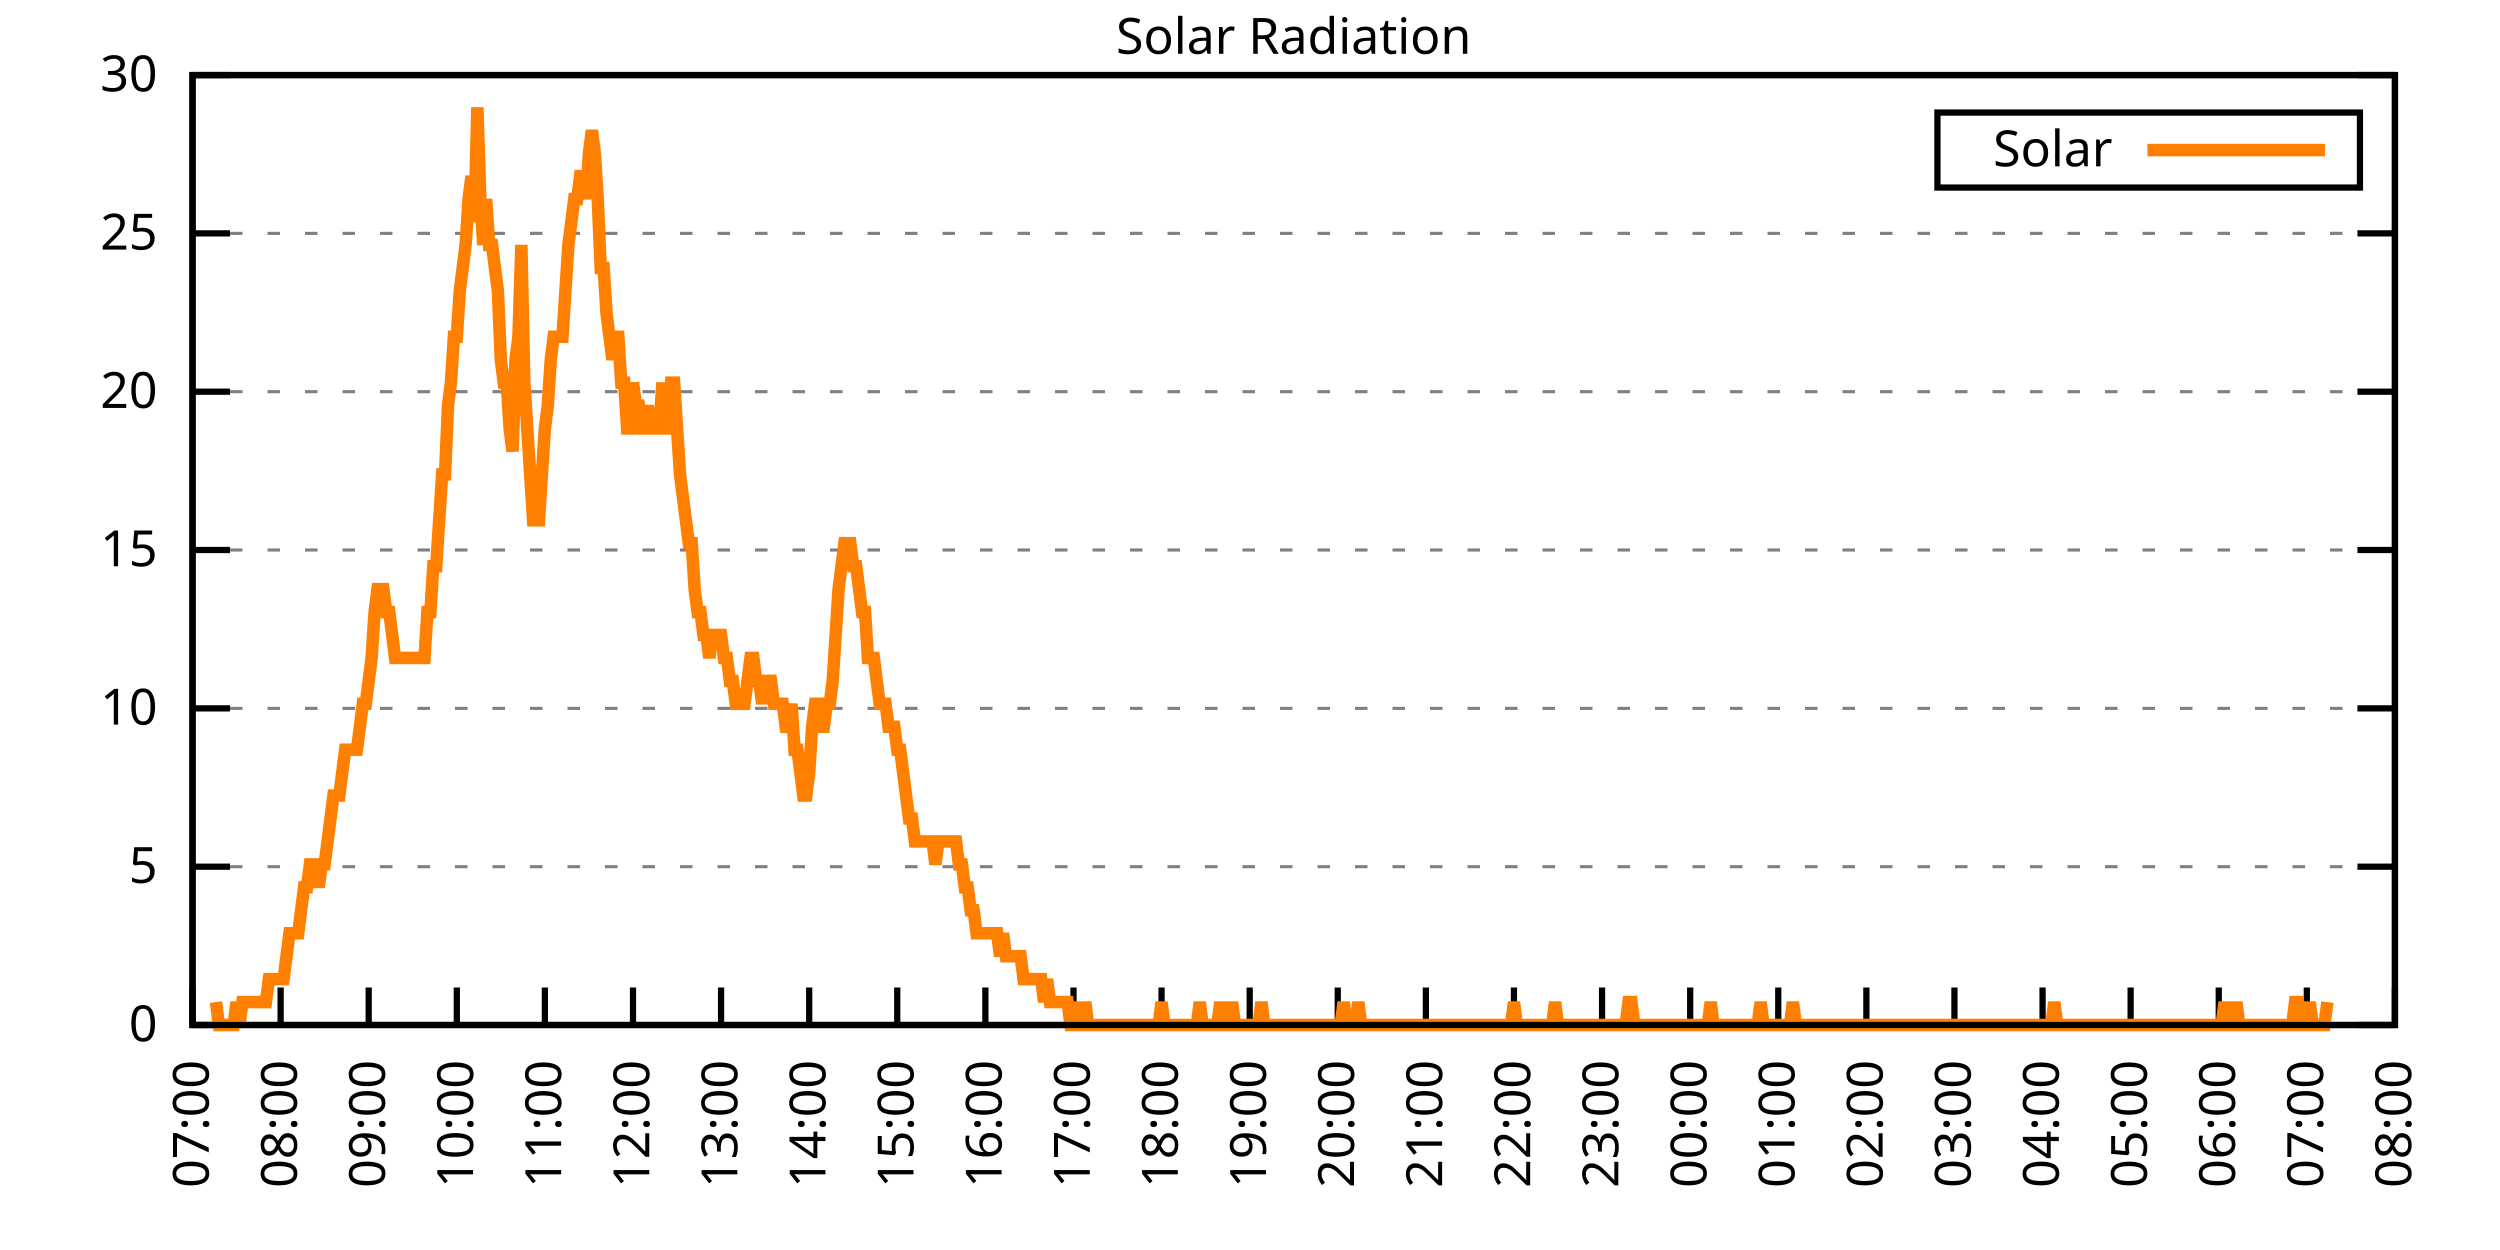
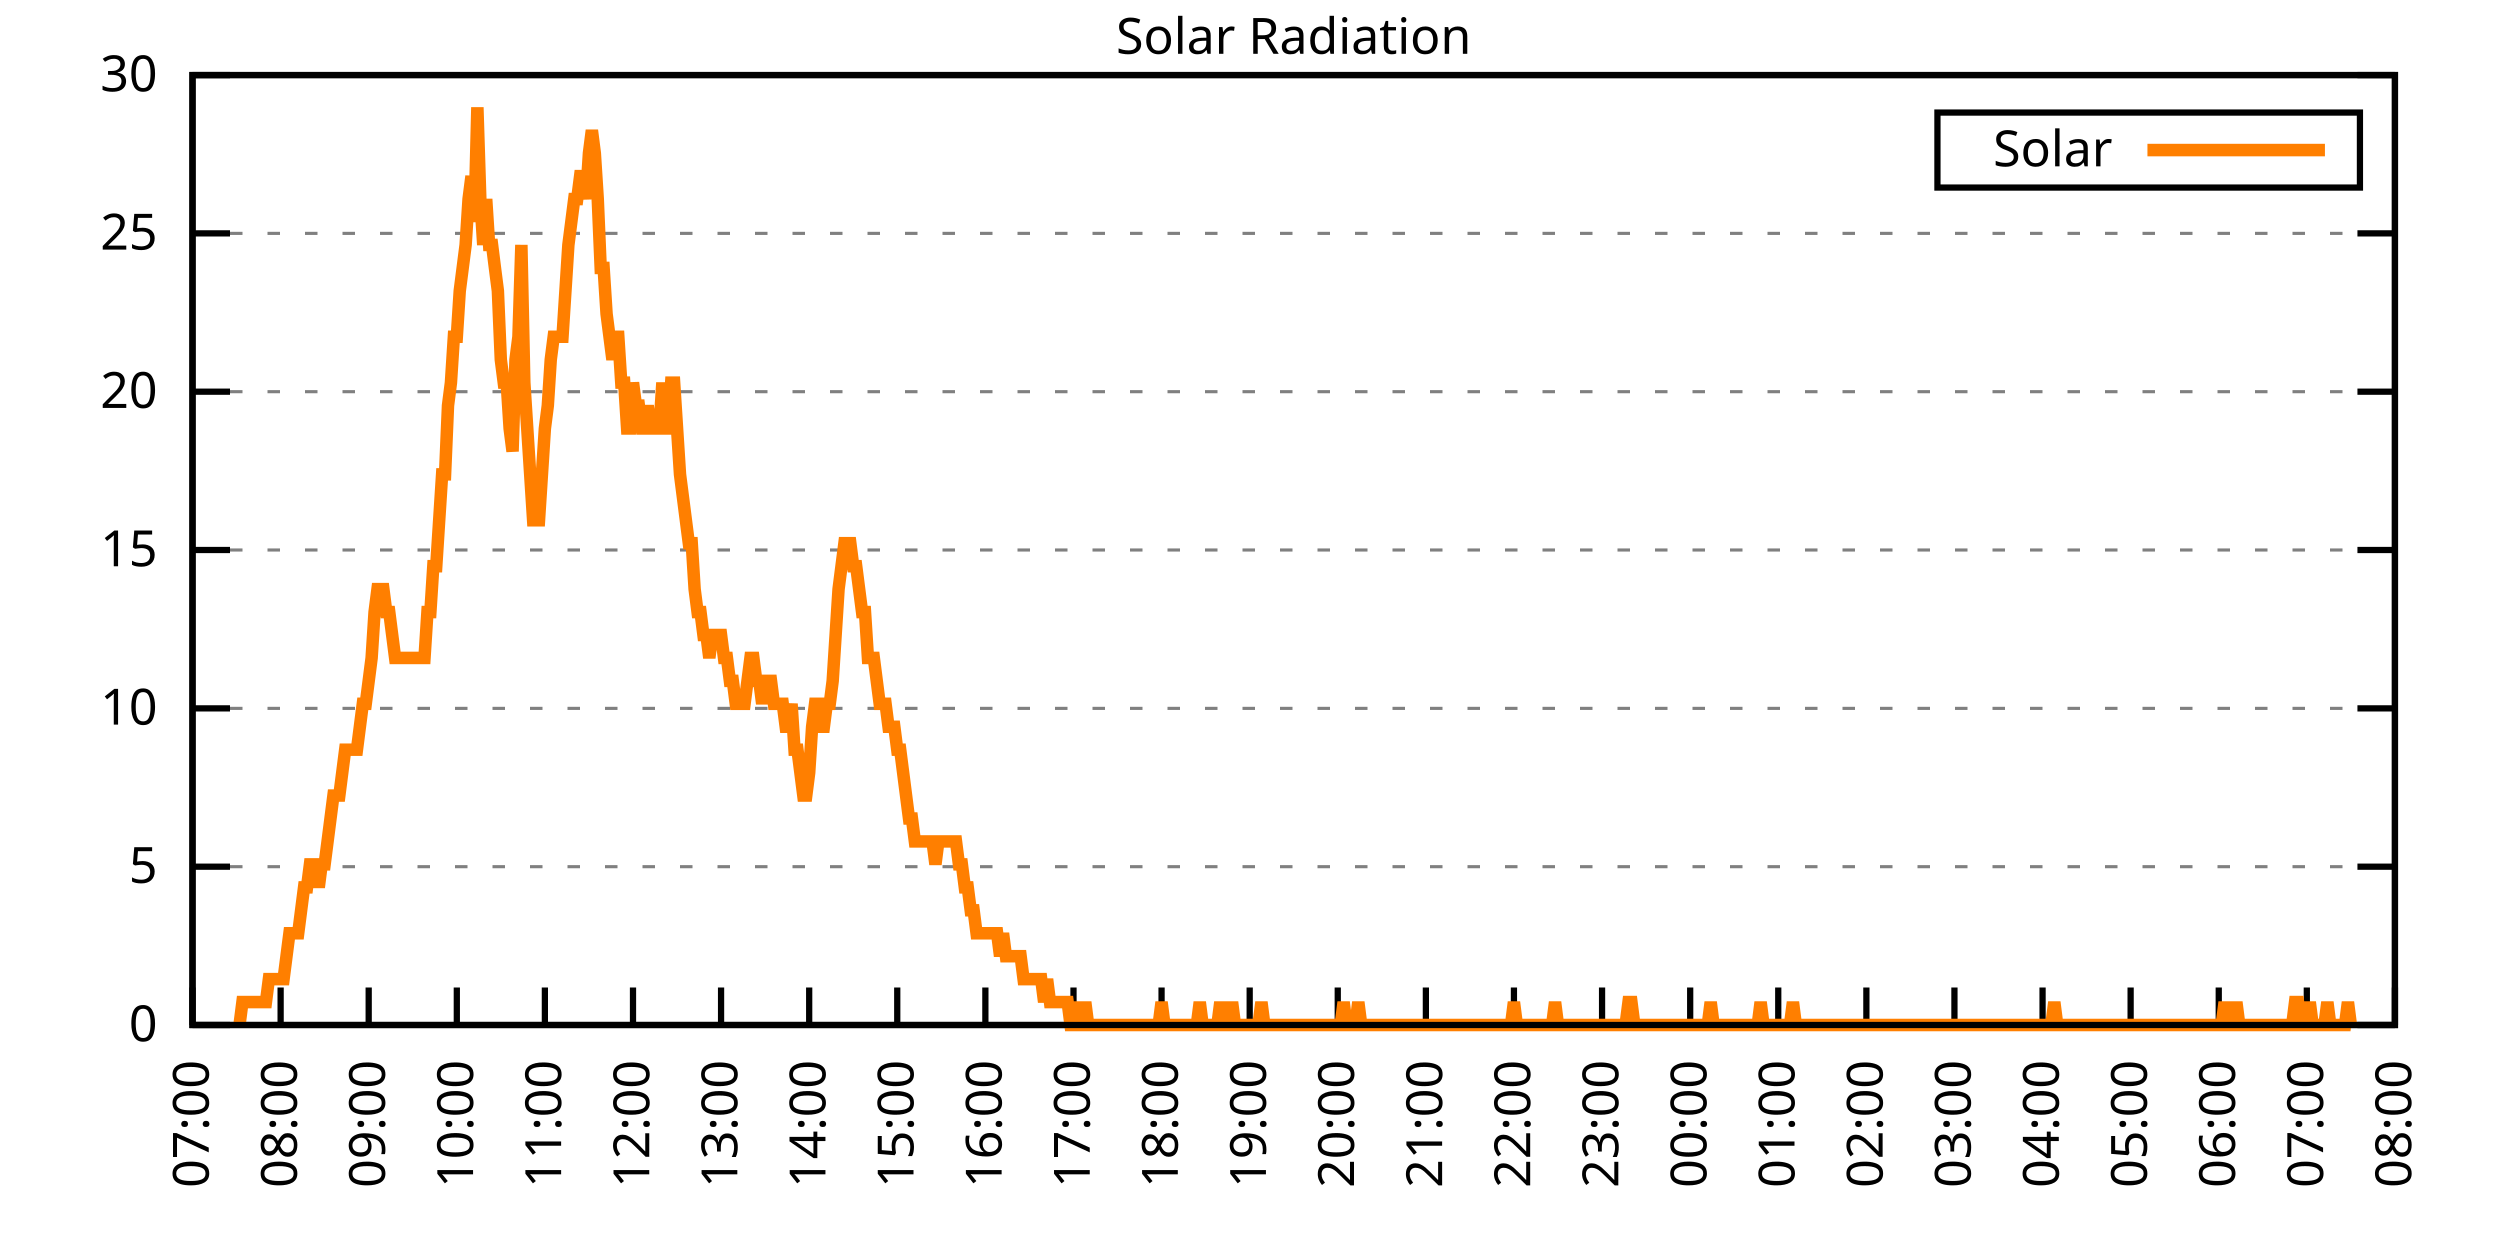
<svg xmlns="http://www.w3.org/2000/svg" xmlns:xlink="http://www.w3.org/1999/xlink" width="400" height="200" viewBox="0 0 400 200">
  <g id="gnuplot_canvas">
    <rect x="0" y="0" width="400" height="200" fill="none" />
    <defs>
      <circle id="gpDot" r="0.5" stroke-width="0.5" stroke="currentColor" />
      <path id="gpPt0" stroke-width="0.333" stroke="currentColor" d="M-1,0 h2 M0,-1 v2" />
      <path id="gpPt1" stroke-width="0.333" stroke="currentColor" d="M-1,-1 L1,1 M1,-1 L-1,1" />
      <path id="gpPt2" stroke-width="0.333" stroke="currentColor" d="M-1,0 L1,0 M0,-1 L0,1 M-1,-1 L1,1 M-1,1 L1,-1" />
      <rect id="gpPt3" stroke-width="0.333" stroke="currentColor" x="-1" y="-1" width="2" height="2" />
      <rect id="gpPt4" stroke-width="0.333" stroke="currentColor" fill="currentColor" x="-1" y="-1" width="2" height="2" />
      <circle id="gpPt5" stroke-width="0.333" stroke="currentColor" cx="0" cy="0" r="1" />
      <use xlink:href="#gpPt5" id="gpPt6" fill="currentColor" stroke="none" />
      <path id="gpPt7" stroke-width="0.333" stroke="currentColor" d="M0,-1.33 L-1.33,0.67 L1.33,0.67 z" />
      <use xlink:href="#gpPt7" id="gpPt8" fill="currentColor" stroke="none" />
      <use xlink:href="#gpPt7" id="gpPt9" stroke="currentColor" transform="rotate(180)" />
      <use xlink:href="#gpPt9" id="gpPt10" fill="currentColor" stroke="none" />
      <use xlink:href="#gpPt3" id="gpPt11" stroke="currentColor" transform="rotate(45)" />
      <use xlink:href="#gpPt11" id="gpPt12" fill="currentColor" stroke="none" />
      <path id="gpPt13" stroke-width="0.333" stroke="currentColor" d="M0,1.330 L1.265,0.411 L0.782,-1.067 L-0.782,-1.076 L-1.265,0.411 z" />
      <use xlink:href="#gpPt13" id="gpPt14" fill="currentColor" stroke="none" />
      <filter id="textbox" filterUnits="objectBoundingBox" x="0" y="0" height="1" width="1">
        <feFlood flood-color="white" flood-opacity="1" result="bgnd" />
        <feComposite in="SourceGraphic" in2="bgnd" operator="atop" />
      </filter>
      <filter id="greybox" filterUnits="objectBoundingBox" x="0" y="0" height="1" width="1">
        <feFlood flood-color="lightgrey" flood-opacity="1" result="grey" />
        <feComposite in="SourceGraphic" in2="grey" operator="atop" />
      </filter>
    </defs>
    <g fill="none" color="white" stroke="currentColor" stroke-width="1.00" stroke-linecap="butt" stroke-linejoin="miter">
</g>
    <g fill="none" color="black" stroke="currentColor" stroke-width="1.00" stroke-linecap="butt" stroke-linejoin="miter">
      <g stroke="none" shape-rendering="crispEdges">
        <polygon fill="rgb(255, 255, 255)" points="30.80,164.00 383.18,164.00 383.18,12.02 30.80,12.02 " />
      </g>
    </g>
    <g fill="none" color="black" stroke="currentColor" stroke-width="1.00" stroke-linecap="butt" stroke-linejoin="miter">
</g>
    <g fill="none" color="black" stroke="black" stroke-width="0.50" stroke-linecap="butt" stroke-linejoin="miter">
</g>
    <g fill="none" color="gray" stroke="currentColor" stroke-width="0.50" stroke-linecap="butt" stroke-linejoin="miter">
      <path stroke="gray" stroke-dasharray="2,4" class="gridline" d="M30.80,164.00 L383.19,164.00  " />
    </g>
    <g fill="none" color="gray" stroke="gray" stroke-width="1.00" stroke-linecap="butt" stroke-linejoin="miter">
</g>
    <g fill="none" color="black" stroke="currentColor" stroke-width="1.00" stroke-linecap="butt" stroke-linejoin="miter">
      <path stroke="black" d="M30.80,164.00 L36.80,164.00 M383.19,164.00 L377.19,164.00  " />
      <g transform="translate(25.20,166.60)" stroke="none" fill="black" font-family="Sans" font-size="8.00" text-anchor="end">
        <text>
          <tspan font-family="Sans"> 0</tspan>
        </text>
      </g>
    </g>
    <g fill="none" color="black" stroke="currentColor" stroke-width="1.00" stroke-linecap="butt" stroke-linejoin="miter">
</g>
    <g fill="none" color="black" stroke="black" stroke-width="0.50" stroke-linecap="butt" stroke-linejoin="miter">
</g>
    <g fill="none" color="gray" stroke="currentColor" stroke-width="0.50" stroke-linecap="butt" stroke-linejoin="miter">
      <path stroke="gray" stroke-dasharray="2,4" class="gridline" d="M30.80,138.67 L383.19,138.67  " />
    </g>
    <g fill="none" color="gray" stroke="gray" stroke-width="1.00" stroke-linecap="butt" stroke-linejoin="miter">
</g>
    <g fill="none" color="black" stroke="currentColor" stroke-width="1.00" stroke-linecap="butt" stroke-linejoin="miter">
      <path stroke="black" d="M30.80,138.67 L36.80,138.67 M383.19,138.67 L377.19,138.67  " />
      <g transform="translate(25.20,141.27)" stroke="none" fill="black" font-family="Sans" font-size="8.00" text-anchor="end">
        <text>
          <tspan font-family="Sans"> 5</tspan>
        </text>
      </g>
    </g>
    <g fill="none" color="black" stroke="currentColor" stroke-width="1.00" stroke-linecap="butt" stroke-linejoin="miter">
</g>
    <g fill="none" color="black" stroke="black" stroke-width="0.50" stroke-linecap="butt" stroke-linejoin="miter">
</g>
    <g fill="none" color="gray" stroke="currentColor" stroke-width="0.50" stroke-linecap="butt" stroke-linejoin="miter">
      <path stroke="gray" stroke-dasharray="2,4" class="gridline" d="M30.80,113.34 L383.19,113.34  " />
    </g>
    <g fill="none" color="gray" stroke="gray" stroke-width="1.00" stroke-linecap="butt" stroke-linejoin="miter">
</g>
    <g fill="none" color="black" stroke="currentColor" stroke-width="1.00" stroke-linecap="butt" stroke-linejoin="miter">
      <path stroke="black" d="M30.80,113.34 L36.80,113.34 M383.19,113.34 L377.19,113.34  " />
      <g transform="translate(25.20,115.94)" stroke="none" fill="black" font-family="Sans" font-size="8.00" text-anchor="end">
        <text>
          <tspan font-family="Sans"> 10</tspan>
        </text>
      </g>
    </g>
    <g fill="none" color="black" stroke="currentColor" stroke-width="1.00" stroke-linecap="butt" stroke-linejoin="miter">
</g>
    <g fill="none" color="black" stroke="black" stroke-width="0.50" stroke-linecap="butt" stroke-linejoin="miter">
</g>
    <g fill="none" color="gray" stroke="currentColor" stroke-width="0.50" stroke-linecap="butt" stroke-linejoin="miter">
      <path stroke="gray" stroke-dasharray="2,4" class="gridline" d="M30.80,88.00 L383.19,88.00  " />
    </g>
    <g fill="none" color="gray" stroke="gray" stroke-width="1.00" stroke-linecap="butt" stroke-linejoin="miter">
</g>
    <g fill="none" color="black" stroke="currentColor" stroke-width="1.00" stroke-linecap="butt" stroke-linejoin="miter">
      <path stroke="black" d="M30.80,88.00 L36.80,88.00 M383.19,88.00 L377.19,88.00  " />
      <g transform="translate(25.20,90.60)" stroke="none" fill="black" font-family="Sans" font-size="8.00" text-anchor="end">
        <text>
          <tspan font-family="Sans"> 15</tspan>
        </text>
      </g>
    </g>
    <g fill="none" color="black" stroke="currentColor" stroke-width="1.00" stroke-linecap="butt" stroke-linejoin="miter">
</g>
    <g fill="none" color="black" stroke="black" stroke-width="0.50" stroke-linecap="butt" stroke-linejoin="miter">
</g>
    <g fill="none" color="gray" stroke="currentColor" stroke-width="0.50" stroke-linecap="butt" stroke-linejoin="miter">
      <path stroke="gray" stroke-dasharray="2,4" class="gridline" d="M30.80,62.67 L383.19,62.67  " />
    </g>
    <g fill="none" color="gray" stroke="gray" stroke-width="1.00" stroke-linecap="butt" stroke-linejoin="miter">
</g>
    <g fill="none" color="black" stroke="currentColor" stroke-width="1.00" stroke-linecap="butt" stroke-linejoin="miter">
      <path stroke="black" d="M30.80,62.67 L36.80,62.67 M383.19,62.67 L377.19,62.67  " />
      <g transform="translate(25.20,65.27)" stroke="none" fill="black" font-family="Sans" font-size="8.00" text-anchor="end">
        <text>
          <tspan font-family="Sans"> 20</tspan>
        </text>
      </g>
    </g>
    <g fill="none" color="black" stroke="currentColor" stroke-width="1.00" stroke-linecap="butt" stroke-linejoin="miter">
</g>
    <g fill="none" color="black" stroke="black" stroke-width="0.50" stroke-linecap="butt" stroke-linejoin="miter">
</g>
    <g fill="none" color="gray" stroke="currentColor" stroke-width="0.50" stroke-linecap="butt" stroke-linejoin="miter">
      <path stroke="gray" stroke-dasharray="2,4" class="gridline" d="M30.80,37.34 L383.19,37.34  " />
    </g>
    <g fill="none" color="gray" stroke="gray" stroke-width="1.00" stroke-linecap="butt" stroke-linejoin="miter">
</g>
    <g fill="none" color="black" stroke="currentColor" stroke-width="1.00" stroke-linecap="butt" stroke-linejoin="miter">
      <path stroke="black" d="M30.80,37.34 L36.80,37.34 M383.19,37.34 L377.19,37.34  " />
      <g transform="translate(25.20,39.94)" stroke="none" fill="black" font-family="Sans" font-size="8.00" text-anchor="end">
        <text>
          <tspan font-family="Sans"> 25</tspan>
        </text>
      </g>
    </g>
    <g fill="none" color="black" stroke="currentColor" stroke-width="1.00" stroke-linecap="butt" stroke-linejoin="miter">
</g>
    <g fill="none" color="black" stroke="black" stroke-width="0.50" stroke-linecap="butt" stroke-linejoin="miter">
</g>
    <g fill="none" color="gray" stroke="currentColor" stroke-width="0.50" stroke-linecap="butt" stroke-linejoin="miter">
      <path stroke="gray" stroke-dasharray="2,4" class="gridline" d="M30.80,12.01 L383.19,12.01  " />
    </g>
    <g fill="none" color="gray" stroke="gray" stroke-width="1.00" stroke-linecap="butt" stroke-linejoin="miter">
</g>
    <g fill="none" color="black" stroke="currentColor" stroke-width="1.00" stroke-linecap="butt" stroke-linejoin="miter">
      <path stroke="black" d="M30.80,12.01 L36.80,12.01 M383.19,12.01 L377.19,12.01  " />
      <g transform="translate(25.20,14.61)" stroke="none" fill="black" font-family="Sans" font-size="8.00" text-anchor="end">
        <text>
          <tspan font-family="Sans"> 30</tspan>
        </text>
      </g>
    </g>
    <g fill="none" color="black" stroke="currentColor" stroke-width="1.00" stroke-linecap="butt" stroke-linejoin="miter">
      <path stroke="black" d="M30.80,164.00 L30.80,158.00  " />
      <g transform="translate(33.40,169.60) rotate(270.00)" stroke="none" fill="black" font-family="Sans" font-size="8.00" text-anchor="end">
        <text>
          <tspan font-family="Sans">07:00</tspan>
        </text>
      </g>
    </g>
    <g fill="none" color="black" stroke="currentColor" stroke-width="1.00" stroke-linecap="butt" stroke-linejoin="miter">
      <path stroke="black" d="M44.90,164.00 L44.90,158.00  " />
      <g transform="translate(47.50,169.60) rotate(270.00)" stroke="none" fill="black" font-family="Sans" font-size="8.00" text-anchor="end">
        <text>
          <tspan font-family="Sans">08:00</tspan>
        </text>
      </g>
    </g>
    <g fill="none" color="black" stroke="currentColor" stroke-width="1.00" stroke-linecap="butt" stroke-linejoin="miter">
      <path stroke="black" d="M58.99,164.00 L58.99,158.00  " />
      <g transform="translate(61.59,169.60) rotate(270.00)" stroke="none" fill="black" font-family="Sans" font-size="8.00" text-anchor="end">
        <text>
          <tspan font-family="Sans">09:00</tspan>
        </text>
      </g>
    </g>
    <g fill="none" color="black" stroke="currentColor" stroke-width="1.00" stroke-linecap="butt" stroke-linejoin="miter">
      <path stroke="black" d="M73.09,164.00 L73.09,158.00  " />
      <g transform="translate(75.69,169.60) rotate(270.00)" stroke="none" fill="black" font-family="Sans" font-size="8.00" text-anchor="end">
        <text>
          <tspan font-family="Sans">10:00</tspan>
        </text>
      </g>
    </g>
    <g fill="none" color="black" stroke="currentColor" stroke-width="1.00" stroke-linecap="butt" stroke-linejoin="miter">
      <path stroke="black" d="M87.18,164.00 L87.18,158.00  " />
      <g transform="translate(89.78,169.60) rotate(270.00)" stroke="none" fill="black" font-family="Sans" font-size="8.00" text-anchor="end">
        <text>
          <tspan font-family="Sans">11:00</tspan>
        </text>
      </g>
    </g>
    <g fill="none" color="black" stroke="currentColor" stroke-width="1.00" stroke-linecap="butt" stroke-linejoin="miter">
      <path stroke="black" d="M101.28,164.00 L101.28,158.00  " />
      <g transform="translate(103.88,169.60) rotate(270.00)" stroke="none" fill="black" font-family="Sans" font-size="8.00" text-anchor="end">
        <text>
          <tspan font-family="Sans">12:00</tspan>
        </text>
      </g>
    </g>
    <g fill="none" color="black" stroke="currentColor" stroke-width="1.00" stroke-linecap="butt" stroke-linejoin="miter">
      <path stroke="black" d="M115.37,164.00 L115.37,158.00  " />
      <g transform="translate(117.97,169.60) rotate(270.00)" stroke="none" fill="black" font-family="Sans" font-size="8.00" text-anchor="end">
        <text>
          <tspan font-family="Sans">13:00</tspan>
        </text>
      </g>
    </g>
    <g fill="none" color="black" stroke="currentColor" stroke-width="1.00" stroke-linecap="butt" stroke-linejoin="miter">
      <path stroke="black" d="M129.47,164.00 L129.47,158.00  " />
      <g transform="translate(132.07,169.60) rotate(270.00)" stroke="none" fill="black" font-family="Sans" font-size="8.00" text-anchor="end">
        <text>
          <tspan font-family="Sans">14:00</tspan>
        </text>
      </g>
    </g>
    <g fill="none" color="black" stroke="currentColor" stroke-width="1.00" stroke-linecap="butt" stroke-linejoin="miter">
      <path stroke="black" d="M143.56,164.00 L143.56,158.00  " />
      <g transform="translate(146.16,169.60) rotate(270.00)" stroke="none" fill="black" font-family="Sans" font-size="8.00" text-anchor="end">
        <text>
          <tspan font-family="Sans">15:00</tspan>
        </text>
      </g>
    </g>
    <g fill="none" color="black" stroke="currentColor" stroke-width="1.00" stroke-linecap="butt" stroke-linejoin="miter">
      <path stroke="black" d="M157.66,164.00 L157.66,158.00  " />
      <g transform="translate(160.26,169.60) rotate(270.00)" stroke="none" fill="black" font-family="Sans" font-size="8.00" text-anchor="end">
        <text>
          <tspan font-family="Sans">16:00</tspan>
        </text>
      </g>
    </g>
    <g fill="none" color="black" stroke="currentColor" stroke-width="1.00" stroke-linecap="butt" stroke-linejoin="miter">
      <path stroke="black" d="M171.76,164.00 L171.76,158.00  " />
      <g transform="translate(174.36,169.60) rotate(270.00)" stroke="none" fill="black" font-family="Sans" font-size="8.00" text-anchor="end">
        <text>
          <tspan font-family="Sans">17:00</tspan>
        </text>
      </g>
    </g>
    <g fill="none" color="black" stroke="currentColor" stroke-width="1.00" stroke-linecap="butt" stroke-linejoin="miter">
      <path stroke="black" d="M185.85,164.00 L185.85,158.00  " />
      <g transform="translate(188.45,169.60) rotate(270.00)" stroke="none" fill="black" font-family="Sans" font-size="8.00" text-anchor="end">
        <text>
          <tspan font-family="Sans">18:00</tspan>
        </text>
      </g>
    </g>
    <g fill="none" color="black" stroke="currentColor" stroke-width="1.00" stroke-linecap="butt" stroke-linejoin="miter">
      <path stroke="black" d="M199.95,164.00 L199.95,158.00  " />
      <g transform="translate(202.55,169.60) rotate(270.00)" stroke="none" fill="black" font-family="Sans" font-size="8.00" text-anchor="end">
        <text>
          <tspan font-family="Sans">19:00</tspan>
        </text>
      </g>
    </g>
    <g fill="none" color="black" stroke="currentColor" stroke-width="1.00" stroke-linecap="butt" stroke-linejoin="miter">
      <path stroke="black" d="M214.04,164.00 L214.04,158.00  " />
      <g transform="translate(216.64,169.60) rotate(270.00)" stroke="none" fill="black" font-family="Sans" font-size="8.00" text-anchor="end">
        <text>
          <tspan font-family="Sans">20:00</tspan>
        </text>
      </g>
    </g>
    <g fill="none" color="black" stroke="currentColor" stroke-width="1.00" stroke-linecap="butt" stroke-linejoin="miter">
      <path stroke="black" d="M228.14,164.00 L228.14,158.00  " />
      <g transform="translate(230.74,169.60) rotate(270.00)" stroke="none" fill="black" font-family="Sans" font-size="8.00" text-anchor="end">
        <text>
          <tspan font-family="Sans">21:00</tspan>
        </text>
      </g>
    </g>
    <g fill="none" color="black" stroke="currentColor" stroke-width="1.00" stroke-linecap="butt" stroke-linejoin="miter">
      <path stroke="black" d="M242.23,164.00 L242.23,158.00  " />
      <g transform="translate(244.83,169.60) rotate(270.00)" stroke="none" fill="black" font-family="Sans" font-size="8.00" text-anchor="end">
        <text>
          <tspan font-family="Sans">22:00</tspan>
        </text>
      </g>
    </g>
    <g fill="none" color="black" stroke="currentColor" stroke-width="1.00" stroke-linecap="butt" stroke-linejoin="miter">
      <path stroke="black" d="M256.33,164.00 L256.33,158.00  " />
      <g transform="translate(258.93,169.60) rotate(270.00)" stroke="none" fill="black" font-family="Sans" font-size="8.00" text-anchor="end">
        <text>
          <tspan font-family="Sans">23:00</tspan>
        </text>
      </g>
    </g>
    <g fill="none" color="black" stroke="currentColor" stroke-width="1.00" stroke-linecap="butt" stroke-linejoin="miter">
      <path stroke="black" d="M270.43,164.00 L270.43,158.00  " />
      <g transform="translate(273.03,169.60) rotate(270.00)" stroke="none" fill="black" font-family="Sans" font-size="8.00" text-anchor="end">
        <text>
          <tspan font-family="Sans">00:00</tspan>
        </text>
      </g>
    </g>
    <g fill="none" color="black" stroke="currentColor" stroke-width="1.00" stroke-linecap="butt" stroke-linejoin="miter">
      <path stroke="black" d="M284.52,164.00 L284.52,158.00  " />
      <g transform="translate(287.12,169.60) rotate(270.00)" stroke="none" fill="black" font-family="Sans" font-size="8.00" text-anchor="end">
        <text>
          <tspan font-family="Sans">01:00</tspan>
        </text>
      </g>
    </g>
    <g fill="none" color="black" stroke="currentColor" stroke-width="1.00" stroke-linecap="butt" stroke-linejoin="miter">
      <path stroke="black" d="M298.62,164.00 L298.62,158.00  " />
      <g transform="translate(301.22,169.60) rotate(270.00)" stroke="none" fill="black" font-family="Sans" font-size="8.00" text-anchor="end">
        <text>
          <tspan font-family="Sans">02:00</tspan>
        </text>
      </g>
    </g>
    <g fill="none" color="black" stroke="currentColor" stroke-width="1.00" stroke-linecap="butt" stroke-linejoin="miter">
      <path stroke="black" d="M312.71,164.00 L312.71,158.00  " />
      <g transform="translate(315.31,169.60) rotate(270.00)" stroke="none" fill="black" font-family="Sans" font-size="8.00" text-anchor="end">
        <text>
          <tspan font-family="Sans">03:00</tspan>
        </text>
      </g>
    </g>
    <g fill="none" color="black" stroke="currentColor" stroke-width="1.00" stroke-linecap="butt" stroke-linejoin="miter">
      <path stroke="black" d="M326.81,164.00 L326.81,158.00  " />
      <g transform="translate(329.41,169.60) rotate(270.00)" stroke="none" fill="black" font-family="Sans" font-size="8.00" text-anchor="end">
        <text>
          <tspan font-family="Sans">04:00</tspan>
        </text>
      </g>
    </g>
    <g fill="none" color="black" stroke="currentColor" stroke-width="1.00" stroke-linecap="butt" stroke-linejoin="miter">
      <path stroke="black" d="M340.90,164.00 L340.90,158.00  " />
      <g transform="translate(343.50,169.60) rotate(270.00)" stroke="none" fill="black" font-family="Sans" font-size="8.00" text-anchor="end">
        <text>
          <tspan font-family="Sans">05:00</tspan>
        </text>
      </g>
    </g>
    <g fill="none" color="black" stroke="currentColor" stroke-width="1.00" stroke-linecap="butt" stroke-linejoin="miter">
      <path stroke="black" d="M355.00,164.00 L355.00,158.00  " />
      <g transform="translate(357.60,169.60) rotate(270.00)" stroke="none" fill="black" font-family="Sans" font-size="8.00" text-anchor="end">
        <text>
          <tspan font-family="Sans">06:00</tspan>
        </text>
      </g>
    </g>
    <g fill="none" color="black" stroke="currentColor" stroke-width="1.00" stroke-linecap="butt" stroke-linejoin="miter">
      <path stroke="black" d="M369.09,164.00 L369.09,158.00  " />
      <g transform="translate(371.69,169.60) rotate(270.00)" stroke="none" fill="black" font-family="Sans" font-size="8.00" text-anchor="end">
        <text>
          <tspan font-family="Sans">07:00</tspan>
        </text>
      </g>
    </g>
    <g fill="none" color="black" stroke="currentColor" stroke-width="1.00" stroke-linecap="butt" stroke-linejoin="miter">
      <path stroke="black" d="M383.19,164.00 L383.19,158.00  " />
      <g transform="translate(385.79,169.60) rotate(270.00)" stroke="none" fill="black" font-family="Sans" font-size="8.00" text-anchor="end">
        <text>
          <tspan font-family="Sans">08:00</tspan>
        </text>
      </g>
    </g>
    <g fill="none" color="black" stroke="currentColor" stroke-width="1.00" stroke-linecap="butt" stroke-linejoin="miter">
</g>
    <g fill="none" color="black" stroke="currentColor" stroke-width="1.00" stroke-linecap="butt" stroke-linejoin="miter">
      <path stroke="black" d="M30.80,12.01 L30.80,164.00 L383.19,164.00 L383.19,12.01 L30.80,12.01 Z  " />
    </g>
    <g fill="none" color="black" stroke="currentColor" stroke-width="1.00" stroke-linecap="butt" stroke-linejoin="miter">
</g>
    <g fill="none" color="black" stroke="currentColor" stroke-width="1.00" stroke-linecap="butt" stroke-linejoin="miter">
      <path stroke="black" d="M309.99,30.01 L309.99,18.01 L377.59,18.01 L377.59,30.01 L309.99,30.01 Z  " />
    </g>
    <g id="Solar_Radiation_plot_1">
      <g fill="none" color="white" stroke="black" stroke-width="2.00" stroke-linecap="butt" stroke-linejoin="miter">
</g>
      <g fill="none" color="black" stroke="currentColor" stroke-width="2.00" stroke-linecap="butt" stroke-linejoin="miter">
        <g transform="translate(337.99,26.61)" stroke="none" fill="black" font-family="Sans" font-size="8.00" text-anchor="end">
          <text>
            <tspan font-family="Sans">Solar</tspan>
          </text>
        </g>
      </g>
      <g fill="none" color="black" stroke="currentColor" stroke-width="2.00" stroke-linecap="butt" stroke-linejoin="miter">
-         <path stroke="rgb(255, 127,   0)" d="M343.59,24.01 L371.99,24.01 M34.56,160.33 L35.03,164.00 L35.50,164.00 L35.97,164.00 L36.44,164.00 L36.91,164.00   L37.38,164.00 L37.85,160.33 L38.32,164.00 L38.79,160.33 L39.26,160.33 L39.73,160.33 L40.20,160.33 L40.67,160.33   L41.14,160.33 L41.61,160.33 L42.08,160.33 L42.55,160.33 L43.02,156.66 L43.49,156.66 L43.96,156.66 L44.43,156.66   L44.90,156.66 L45.37,156.66 L45.84,152.99 L46.31,149.32 L46.78,149.32 L47.24,149.32 L47.71,149.32 L48.18,145.65   L48.65,141.98 L49.12,141.98 L49.59,138.30 L50.06,138.30 L50.53,138.30 L51.00,141.98 L51.47,138.30 L51.94,138.30   L52.41,134.63 L52.88,130.96 L53.35,127.29 L53.82,127.29 L54.29,127.29 L54.76,123.62 L55.23,119.95 L55.70,119.95   L56.17,119.95 L56.64,119.95 L57.11,119.95 L57.58,116.28 L58.05,112.61 L58.52,112.61 L58.99,108.94 L59.46,105.27   L59.93,97.93 L60.40,94.26 L60.87,94.26 L61.34,94.26 L61.81,97.93 L62.28,97.93 L62.75,101.60 L63.22,105.27   L63.69,105.27 L64.16,105.27 L64.63,105.27 L65.10,105.27 L65.57,105.27 L66.04,105.27 L66.51,105.27 L66.98,105.27   L67.45,105.27 L67.92,105.27 L68.39,97.93 L68.86,97.93 L69.33,90.59 L69.80,90.59 L70.27,83.24 L70.74,75.90   L71.21,75.90 L71.68,64.89 L72.15,61.22 L72.62,53.88 L73.09,53.88 L73.56,46.54 L74.03,42.87 L74.50,39.19   L74.97,31.85 L75.44,28.18 L75.91,35.52 L76.38,17.17 L76.85,31.85 L77.32,39.19 L77.79,31.85 L78.26,39.19   L78.73,39.19 L79.19,42.87 L79.66,46.54 L80.13,57.55 L80.60,61.22 L81.07,61.22 L81.54,68.56 L82.01,72.23   L82.48,57.55 L82.95,53.88 L83.42,39.19 L83.89,61.22 L84.36,68.56 L84.83,75.90 L85.30,83.24 L85.77,83.24   L86.24,83.24 L86.71,75.90 L87.18,68.56 L87.65,64.89 L88.12,57.55 L88.59,53.88 L89.06,53.88 L89.53,53.88   L90.00,53.88 L90.47,46.54 L90.94,39.19 L91.41,35.52 L91.88,31.85 L92.35,31.85 L92.82,28.18 L93.29,28.18   L93.76,31.85 L94.23,24.51 L94.70,20.84 L95.17,24.51 L95.64,31.85 L96.11,42.87 L96.58,42.87 L97.05,50.21   L97.52,53.88 L97.99,57.55 L98.46,53.88 L98.93,53.88 L99.40,61.22 L99.87,61.22 L100.34,68.56 L100.81,68.56   L101.28,61.22 L101.75,64.89 L102.22,64.89 L102.69,68.56 L103.16,68.56 L103.63,64.89 L104.10,68.56 L104.57,68.56   L105.04,68.56 L105.51,68.56 L105.98,61.22 L106.45,68.56 L106.92,68.56 L107.39,61.22 L107.86,61.22 L108.33,68.56   L108.80,75.90 L109.27,79.57 L109.74,83.24 L110.21,86.91 L110.68,86.91 L111.14,94.26 L111.61,97.93 L112.08,97.93   L112.55,101.60 L113.02,101.60 L113.49,105.27 L113.96,101.60 L114.43,101.60 L114.90,101.60 L115.37,101.60 L115.84,105.27   L116.31,105.27 L116.78,108.94 L117.25,108.94 L117.72,112.61 L118.19,112.61 L118.66,112.61 L119.13,112.61 L119.60,108.94   L120.07,105.27 L120.54,105.27 L121.01,108.94 L121.48,108.94 L121.95,112.61 L122.42,108.94 L122.89,108.94 L123.36,108.94   L123.83,112.61 L124.30,112.61 L124.77,112.61 L125.24,112.61 L125.71,116.28 L126.18,116.28 L126.65,112.61 L127.12,119.95   L127.59,119.95 L128.06,123.62 L128.53,127.29 L129.00,127.29 L129.47,123.62 L129.94,116.28 L130.41,112.61 L130.88,112.61   L131.35,116.28 L131.82,116.28 L132.29,112.61 L132.76,112.61 L133.23,108.94 L133.70,101.60 L134.17,94.26 L134.64,90.59   L135.11,86.91 L135.58,86.91 L136.05,86.91 L136.52,90.59 L136.99,90.59 L137.46,94.26 L137.93,97.93 L138.40,97.93   L138.87,105.27 L139.34,105.27 L139.81,105.27 L140.28,108.94 L140.75,112.61 L141.22,112.61 L141.69,112.61 L142.16,116.28   L142.63,116.28 L143.09,116.28 L143.56,119.95 L144.03,119.95 L144.50,123.62 L144.97,127.29 L145.44,130.96 L145.91,130.96   L146.38,134.63 L146.85,134.63 L147.32,134.63 L147.79,134.63 L148.26,134.63 L148.73,134.63 L149.20,134.63 L149.67,138.30   L150.14,134.63 L150.61,134.63 L151.08,134.63 L151.55,134.63 L152.02,134.63 L152.49,134.63 L152.96,134.63 L153.43,138.30   L153.90,138.30 L154.37,141.98 L154.84,141.98 L155.31,145.65 L155.78,145.65 L156.25,149.32 L156.72,149.32 L157.19,149.32   L157.66,149.32 L158.13,149.32 L158.60,149.32 L159.07,149.32 L159.54,149.32 L160.01,152.99 L160.48,149.32 L160.95,152.99   L161.42,152.99 L161.89,152.99 L162.36,152.99 L162.83,152.99 L163.30,152.99 L163.77,156.66 L164.24,156.66 L164.71,156.66   L165.18,156.66 L165.65,156.66 L166.12,156.66 L166.59,156.66 L167.06,160.33 L167.53,156.66 L168.00,160.33 L168.47,160.33   L168.94,160.33 L169.41,160.33 L169.88,160.33 L170.35,160.33 L170.82,160.33 L171.29,164.00 L171.76,164.00 L172.23,160.33   L172.70,164.00 L173.17,164.00 L173.64,160.33 L174.11,164.00 L174.58,164.00 L175.04,164.00 L175.51,164.00 L175.98,164.00   L176.45,164.00 L176.92,164.00 L177.39,164.00 L177.86,164.00 L178.33,164.00 L178.80,164.00 L179.27,164.00 L179.74,164.00   L180.21,164.00 L180.68,164.00 L181.15,164.00 L181.62,164.00 L182.09,164.00 L182.56,164.00 L183.03,164.00 L183.50,164.00   L183.97,164.00 L184.44,164.00 L184.91,164.00 L185.38,164.00 L185.85,160.33 L186.32,164.00 L186.79,164.00 L187.26,164.00   L187.73,164.00 L188.20,164.00 L188.67,164.00 L189.14,164.00 L189.61,164.00 L190.08,164.00 L190.55,164.00 L191.02,164.00   L191.49,164.00 L191.96,160.33 L192.43,164.00 L192.90,164.00 L193.37,164.00 L193.84,164.00 L194.31,164.00 L194.78,164.00   L195.25,160.33 L195.72,164.00 L196.19,164.00 L196.66,164.00 L197.13,160.33 L197.60,164.00 L198.07,164.00 L198.54,164.00   L199.01,164.00 L199.48,164.00 L199.95,164.00 L200.42,164.00 L200.89,164.00 L201.36,164.00 L201.83,160.33 L202.30,164.00   L202.77,164.00 L203.24,164.00 L203.71,164.00 L204.18,164.00 L204.65,164.00 L205.12,164.00 L205.59,164.00 L206.06,164.00   L206.53,164.00 L207.00,164.00 L207.46,164.00 L207.93,164.00 L208.40,164.00 L208.87,164.00 L209.34,164.00 L209.81,164.00   L210.28,164.00 L210.75,164.00 L211.22,164.00 L211.69,164.00 L212.16,164.00 L212.63,164.00 L213.10,164.00 L213.57,164.00   L214.04,164.00 L214.51,164.00 L214.98,160.33 L215.45,164.00 L215.92,164.00 L216.39,164.00 L216.86,164.00 L217.33,160.33   L217.80,164.00 L218.27,164.00 L218.74,164.00 L219.21,164.00 L219.68,164.00 L220.15,164.00 L220.62,164.00 L221.09,164.00   L221.56,164.00 L222.03,164.00 L222.50,164.00 L222.97,164.00 L223.44,164.00 L223.91,164.00 L224.38,164.00 L224.85,164.00   L225.32,164.00 L225.79,164.00 L226.26,164.00 L226.73,164.00 L227.20,164.00 L227.67,164.00 L228.14,164.00 L228.61,164.00   L229.08,164.00 L229.55,164.00 L230.02,164.00 L230.49,164.00 L230.96,164.00 L231.43,164.00 L231.90,164.00 L232.37,164.00   L232.84,164.00 L233.31,164.00 L233.78,164.00 L234.25,164.00 L234.72,164.00 L235.19,164.00 L235.66,164.00 L236.13,164.00   L236.60,164.00 L237.07,164.00 L237.54,164.00 L238.01,164.00 L238.48,164.00 L238.95,164.00 L239.41,164.00 L239.88,164.00   L240.35,164.00 L240.82,164.00 L241.29,164.00 L241.76,164.00 L242.23,160.33 L242.70,164.00 L243.17,164.00 L243.64,164.00   L244.11,164.00 L244.58,164.00 L245.05,164.00 L245.52,164.00 L245.99,164.00 L246.46,164.00 L246.93,164.00 L247.40,164.00   L247.87,164.00 L248.34,164.00 L248.81,160.33 L249.28,164.00 L249.75,164.00 L250.22,164.00 L250.69,164.00 L251.16,164.00   L251.63,164.00 L252.10,164.00 L252.57,164.00 L253.04,164.00 L253.51,164.00 L253.98,164.00 L254.45,164.00 L254.92,164.00   L255.39,164.00 L255.86,164.00 L256.33,164.00 L256.80,164.00 L257.27,164.00 L257.74,164.00 L258.21,164.00 L258.68,164.00   L259.15,164.00 L259.62,164.00 L260.09,164.00 L260.56,160.33 L261.03,160.33 L261.50,164.00 L261.97,164.00 L262.44,164.00   L262.91,164.00 L263.38,164.00 L263.85,164.00 L264.32,164.00 L264.79,164.00 L265.26,164.00 L265.73,164.00 L266.20,164.00   L266.67,164.00 L267.14,164.00 L267.61,164.00 L268.08,164.00 L268.55,164.00 L269.02,164.00 L269.49,164.00 L269.96,164.00   L270.43,164.00 L270.90,164.00 L271.36,164.00 L271.83,164.00 L272.30,164.00 L272.77,164.00 L273.24,164.00 L273.71,160.33   L274.18,164.00 L274.65,164.00 L275.12,164.00 L275.59,164.00 L276.06,164.00 L276.53,164.00 L277.00,164.00 L277.47,164.00   L277.94,164.00 L278.41,164.00 L278.88,164.00 L279.35,164.00 L279.82,164.00 L280.29,164.00 L280.76,164.00 L281.23,164.00   L281.70,160.33 L282.17,164.00 L282.64,164.00 L283.11,164.00 L283.58,164.00 L284.05,164.00 L284.52,164.00 L284.99,164.00   L285.46,164.00 L285.93,164.00 L286.40,164.00 L286.87,160.33 L287.34,164.00 L287.81,164.00 L288.28,164.00 L288.75,164.00   L289.22,164.00 L289.69,164.00 L290.16,164.00 L290.63,164.00 L291.10,164.00 L291.57,164.00 L292.04,164.00 L292.51,164.00   L292.98,164.00 L293.45,164.00 L293.92,164.00 L294.39,164.00 L294.86,164.00 L295.33,164.00 L295.80,164.00 L296.27,164.00   L296.74,164.00 L297.21,164.00 L297.68,164.00 L298.15,164.00 L298.62,164.00 L299.09,164.00 L299.56,164.00 L300.03,164.00   L300.50,164.00 L300.97,164.00 L301.44,164.00 L301.91,164.00 L302.38,164.00 L302.85,164.00 L303.31,164.00 L303.78,164.00   L304.25,164.00 L304.72,164.00 L305.19,164.00 L305.66,164.00 L306.13,164.00 L306.60,164.00 L307.07,164.00 L307.54,164.00   L308.01,164.00 L308.48,164.00 L308.95,164.00 L309.42,164.00 L309.89,164.00 L310.36,164.00 L310.83,164.00 L311.30,164.00   L311.77,164.00 L312.24,164.00 L312.71,164.00 L313.18,164.00 L313.65,164.00 L314.12,164.00 L314.59,164.00 L315.06,164.00   L315.53,164.00 L316.00,164.00 L316.47,164.00 L316.94,164.00 L317.41,164.00 L317.88,164.00 L318.35,164.00 L318.82,164.00   L319.29,164.00 L319.76,164.00 L320.23,164.00 L320.70,164.00 L321.17,164.00 L321.64,164.00 L322.11,164.00 L322.58,164.00   L323.05,164.00 L323.52,164.00 L323.99,164.00 L324.46,164.00 L324.93,164.00 L325.40,164.00 L325.87,164.00 L326.34,164.00   L326.81,164.00 L327.28,164.00 L327.75,164.00 L328.22,164.00 L328.69,160.33 L329.16,164.00 L329.63,164.00 L330.10,164.00   L330.57,164.00 L331.04,164.00 L331.51,164.00 L331.98,164.00 L332.45,164.00 L332.92,164.00 L333.39,164.00 L333.86,164.00   L334.33,164.00 L334.80,164.00 L335.26,164.00 L335.73,164.00 L336.20,164.00 L336.67,164.00 L337.14,164.00 L337.61,164.00   L338.08,164.00 L338.55,164.00 L339.02,164.00 L339.49,164.00 L339.96,164.00 L340.43,164.00 L340.90,164.00 L341.37,164.00   L341.84,164.00 L342.31,164.00 L342.78,164.00 L343.25,164.00 L343.72,164.00 L344.19,164.00 L344.66,164.00 L345.13,164.00   L345.60,164.00 L346.07,164.00 L346.54,164.00 L347.01,164.00 L347.48,164.00 L347.95,164.00 L348.42,164.00 L348.89,164.00   L349.36,164.00 L349.83,164.00 L350.30,164.00 L350.77,164.00 L351.24,164.00 L351.71,164.00 L352.18,164.00 L352.65,164.00   L353.12,164.00 L353.59,164.00 L354.06,164.00 L354.53,164.00 L355.00,164.00 L355.47,164.00 L355.94,160.33 L356.41,164.00   L356.88,164.00 L357.35,164.00 L357.82,160.33 L358.29,164.00 L358.76,164.00 L359.23,164.00 L359.70,164.00 L360.17,164.00   L360.64,164.00 L361.11,164.00 L361.58,164.00 L362.05,164.00 L362.52,164.00 L362.99,164.00 L363.46,164.00 L363.93,164.00   L364.40,164.00 L364.87,164.00 L365.34,164.00 L365.81,164.00 L366.28,164.00 L366.75,164.00 L367.21,160.33 L367.68,160.33   L368.15,164.00 L368.62,164.00 L369.09,164.00 L369.56,160.33 L370.03,164.00 L370.50,164.00 L370.97,164.00 L371.44,164.00   L371.91,164.00 L372.38,160.33  " />
+         <path stroke="rgb(255, 127,   0)" d="M343.59,24.01 L371.99,24.01 M38.32,164.00 L38.79,160.33 L39.26,160.33 L39.73,160.33 L40.20,160.33 L40.67,160.33   L41.14,160.33 L41.61,160.33 L42.08,160.33 L42.55,160.33 L43.02,156.66 L43.49,156.66 L43.96,156.66 L44.43,156.66   L44.90,156.66 L45.37,156.66 L45.84,152.99 L46.31,149.32 L46.78,149.32 L47.24,149.32 L47.71,149.32 L48.18,145.65   L48.65,141.98 L49.12,141.98 L49.59,138.30 L50.06,138.30 L50.53,138.30 L51.00,141.98 L51.47,138.30 L51.94,138.30   L52.41,134.63 L52.88,130.96 L53.35,127.29 L53.82,127.29 L54.29,127.29 L54.76,123.62 L55.23,119.95 L55.70,119.95   L56.17,119.95 L56.64,119.95 L57.11,119.95 L57.58,116.28 L58.05,112.61 L58.52,112.61 L58.99,108.94 L59.46,105.27   L59.93,97.93 L60.40,94.26 L60.87,94.26 L61.34,94.26 L61.81,97.93 L62.28,97.93 L62.75,101.60 L63.22,105.27   L63.69,105.27 L64.16,105.27 L64.63,105.27 L65.10,105.27 L65.57,105.27 L66.04,105.27 L66.51,105.27 L66.98,105.27   L67.45,105.27 L67.92,105.27 L68.39,97.93 L68.86,97.93 L69.33,90.59 L69.80,90.59 L70.27,83.24 L70.74,75.90   L71.21,75.90 L71.68,64.89 L72.15,61.22 L72.62,53.88 L73.09,53.88 L73.56,46.54 L74.03,42.87 L74.50,39.19   L74.97,31.85 L75.44,28.18 L75.91,35.52 L76.38,17.17 L76.85,31.85 L77.32,39.19 L77.79,31.85 L78.26,39.19   L78.73,39.19 L79.19,42.87 L79.66,46.54 L80.13,57.55 L80.60,61.22 L81.07,61.22 L81.54,68.56 L82.01,72.23   L82.48,57.55 L82.95,53.88 L83.42,39.19 L83.89,61.22 L84.36,68.56 L84.83,75.90 L85.30,83.24 L85.77,83.24   L86.24,83.24 L86.71,75.90 L87.18,68.56 L87.65,64.89 L88.12,57.55 L88.59,53.88 L89.06,53.88 L89.53,53.88   L90.00,53.88 L90.47,46.54 L90.94,39.19 L91.41,35.52 L91.88,31.85 L92.35,31.85 L92.82,28.18 L93.29,28.18   L93.76,31.85 L94.23,24.51 L94.70,20.84 L95.17,24.51 L95.64,31.85 L96.11,42.87 L96.58,42.87 L97.05,50.21   L97.52,53.88 L97.99,57.55 L98.46,53.88 L98.93,53.88 L99.40,61.22 L99.87,61.22 L100.34,68.56 L100.81,68.56   L101.28,61.22 L101.75,64.89 L102.22,64.89 L102.69,68.56 L103.16,68.56 L103.63,64.89 L104.10,68.56 L104.57,68.56   L105.04,68.56 L105.51,68.56 L105.98,61.22 L106.45,68.56 L106.92,68.56 L107.39,61.22 L107.86,61.22 L108.33,68.56   L108.80,75.90 L109.27,79.57 L109.74,83.24 L110.21,86.91 L110.68,86.91 L111.14,94.26 L111.61,97.93 L112.08,97.93   L112.55,101.60 L113.02,101.60 L113.49,105.27 L113.96,101.60 L114.43,101.60 L114.90,101.60 L115.37,101.60 L115.84,105.27   L116.31,105.27 L116.78,108.94 L117.25,108.94 L117.72,112.61 L118.19,112.61 L118.66,112.61 L119.13,112.61 L119.60,108.94   L120.07,105.27 L120.54,105.27 L121.01,108.94 L121.48,108.94 L121.95,112.61 L122.42,108.94 L122.89,108.94 L123.36,108.94   L123.83,112.61 L124.30,112.61 L124.77,112.61 L125.24,112.61 L125.71,116.28 L126.18,116.28 L126.65,112.61 L127.12,119.95   L127.59,119.95 L128.06,123.62 L128.53,127.29 L129.00,127.29 L129.47,123.62 L129.94,116.28 L130.41,112.61 L130.88,112.61   L131.35,116.28 L131.82,116.28 L132.29,112.61 L132.76,112.61 L133.23,108.94 L133.70,101.60 L134.17,94.26 L134.64,90.59   L135.11,86.91 L135.58,86.91 L136.05,86.91 L136.52,90.59 L136.99,90.59 L137.46,94.26 L137.93,97.93 L138.40,97.93   L138.87,105.27 L139.34,105.27 L139.81,105.27 L140.28,108.94 L140.75,112.61 L141.22,112.61 L141.69,112.61 L142.16,116.28   L142.63,116.28 L143.09,116.28 L143.56,119.95 L144.03,119.95 L144.50,123.62 L144.97,127.29 L145.44,130.96 L145.91,130.96   L146.38,134.63 L146.85,134.63 L147.32,134.63 L147.79,134.63 L148.26,134.63 L148.73,134.63 L149.20,134.63 L149.67,138.30   L150.14,134.63 L150.61,134.63 L151.08,134.63 L151.55,134.63 L152.02,134.63 L152.49,134.63 L152.96,134.63 L153.43,138.30   L153.90,138.30 L154.37,141.98 L154.84,141.98 L155.31,145.65 L155.78,145.65 L156.25,149.32 L156.72,149.32 L157.19,149.32   L157.66,149.32 L158.13,149.32 L158.60,149.32 L159.07,149.32 L159.54,149.32 L160.01,152.99 L160.48,149.32 L160.95,152.99   L161.42,152.99 L161.89,152.99 L162.36,152.99 L162.83,152.99 L163.30,152.99 L163.77,156.66 L164.24,156.66 L164.71,156.66   L165.18,156.66 L165.65,156.66 L166.12,156.66 L166.59,156.66 L167.06,160.33 L167.53,156.66 L168.00,160.33 L168.47,160.33   L168.94,160.33 L169.41,160.33 L169.88,160.33 L170.35,160.33 L170.82,160.33 L171.29,164.00 L171.76,164.00 L172.23,160.33   L172.70,164.00 L173.17,164.00 L173.64,160.33 L174.11,164.00 L174.58,164.00 L175.04,164.00 L175.51,164.00 L175.98,164.00   L176.45,164.00 L176.92,164.00 L177.39,164.00 L177.86,164.00 L178.33,164.00 L178.80,164.00 L179.27,164.00 L179.74,164.00   L180.21,164.00 L180.68,164.00 L181.15,164.00 L181.62,164.00 L182.09,164.00 L182.56,164.00 L183.03,164.00 L183.50,164.00   L183.97,164.00 L184.44,164.00 L184.91,164.00 L185.38,164.00 L185.85,160.33 L186.32,164.00 L186.79,164.00 L187.26,164.00   L187.73,164.00 L188.20,164.00 L188.67,164.00 L189.14,164.00 L189.61,164.00 L190.08,164.00 L190.55,164.00 L191.02,164.00   L191.49,164.00 L191.96,160.33 L192.43,164.00 L192.90,164.00 L193.37,164.00 L193.84,164.00 L194.31,164.00 L194.78,164.00   L195.25,160.33 L195.72,164.00 L196.19,164.00 L196.66,164.00 L197.13,160.33 L197.60,164.00 L198.07,164.00 L198.54,164.00   L199.01,164.00 L199.48,164.00 L199.95,164.00 L200.42,164.00 L200.89,164.00 L201.36,164.00 L201.83,160.33 L202.30,164.00   L202.77,164.00 L203.24,164.00 L203.71,164.00 L204.18,164.00 L204.65,164.00 L205.12,164.00 L205.59,164.00 L206.06,164.00   L206.53,164.00 L207.00,164.00 L207.46,164.00 L207.93,164.00 L208.40,164.00 L208.87,164.00 L209.34,164.00 L209.81,164.00   L210.28,164.00 L210.75,164.00 L211.22,164.00 L211.69,164.00 L212.16,164.00 L212.63,164.00 L213.10,164.00 L213.57,164.00   L214.04,164.00 L214.51,164.00 L214.98,160.33 L215.45,164.00 L215.92,164.00 L216.39,164.00 L216.86,164.00 L217.33,160.33   L217.80,164.00 L218.27,164.00 L218.74,164.00 L219.21,164.00 L219.68,164.00 L220.15,164.00 L220.62,164.00 L221.09,164.00   L221.56,164.00 L222.03,164.00 L222.50,164.00 L222.97,164.00 L223.44,164.00 L223.91,164.00 L224.38,164.00 L224.85,164.00   L225.32,164.00 L225.79,164.00 L226.26,164.00 L226.73,164.00 L227.20,164.00 L227.67,164.00 L228.14,164.00 L228.61,164.00   L229.08,164.00 L229.55,164.00 L230.02,164.00 L230.49,164.00 L230.96,164.00 L231.43,164.00 L231.90,164.00 L232.37,164.00   L232.84,164.00 L233.31,164.00 L233.78,164.00 L234.25,164.00 L234.72,164.00 L235.19,164.00 L235.66,164.00 L236.13,164.00   L236.60,164.00 L237.07,164.00 L237.54,164.00 L238.01,164.00 L238.48,164.00 L238.95,164.00 L239.41,164.00 L239.88,164.00   L240.35,164.00 L240.82,164.00 L241.29,164.00 L241.76,164.00 L242.23,160.33 L242.70,164.00 L243.17,164.00 L243.64,164.00   L244.11,164.00 L244.58,164.00 L245.05,164.00 L245.52,164.00 L245.99,164.00 L246.46,164.00 L246.93,164.00 L247.40,164.00   L247.87,164.00 L248.34,164.00 L248.81,160.33 L249.28,164.00 L249.75,164.00 L250.22,164.00 L250.69,164.00 L251.16,164.00   L251.63,164.00 L252.10,164.00 L252.57,164.00 L253.04,164.00 L253.51,164.00 L253.98,164.00 L254.45,164.00 L254.92,164.00   L255.39,164.00 L255.86,164.00 L256.33,164.00 L256.80,164.00 L257.27,164.00 L257.74,164.00 L258.21,164.00 L258.68,164.00   L259.15,164.00 L259.62,164.00 L260.09,164.00 L260.56,160.33 L261.03,160.33 L261.50,164.00 L261.97,164.00 L262.44,164.00   L262.91,164.00 L263.38,164.00 L263.85,164.00 L264.32,164.00 L264.79,164.00 L265.26,164.00 L265.73,164.00 L266.20,164.00   L266.67,164.00 L267.14,164.00 L267.61,164.00 L268.08,164.00 L268.55,164.00 L269.02,164.00 L269.49,164.00 L269.96,164.00   L270.43,164.00 L270.90,164.00 L271.36,164.00 L271.83,164.00 L272.30,164.00 L272.77,164.00 L273.24,164.00 L273.71,160.33   L274.18,164.00 L274.65,164.00 L275.12,164.00 L275.59,164.00 L276.06,164.00 L276.53,164.00 L277.00,164.00 L277.47,164.00   L277.94,164.00 L278.41,164.00 L278.88,164.00 L279.35,164.00 L279.82,164.00 L280.29,164.00 L280.76,164.00 L281.23,164.00   L281.70,160.33 L282.17,164.00 L282.64,164.00 L283.11,164.00 L283.58,164.00 L284.05,164.00 L284.52,164.00 L284.99,164.00   L285.46,164.00 L285.93,164.00 L286.40,164.00 L286.87,160.33 L287.34,164.00 L287.81,164.00 L288.28,164.00 L288.75,164.00   L289.22,164.00 L289.69,164.00 L290.16,164.00 L290.63,164.00 L291.10,164.00 L291.57,164.00 L292.04,164.00 L292.51,164.00   L292.98,164.00 L293.45,164.00 L293.92,164.00 L294.39,164.00 L294.86,164.00 L295.33,164.00 L295.80,164.00 L296.27,164.00   L296.74,164.00 L297.21,164.00 L297.68,164.00 L298.15,164.00 L298.62,164.00 L299.09,164.00 L299.56,164.00 L300.03,164.00   L300.50,164.00 L300.97,164.00 L301.44,164.00 L301.91,164.00 L302.38,164.00 L302.85,164.00 L303.31,164.00 L303.78,164.00   L304.25,164.00 L304.72,164.00 L305.19,164.00 L305.66,164.00 L306.13,164.00 L306.60,164.00 L307.07,164.00 L307.54,164.00   L308.01,164.00 L308.48,164.00 L308.95,164.00 L309.42,164.00 L309.89,164.00 L310.36,164.00 L310.83,164.00 L311.30,164.00   L311.77,164.00 L312.24,164.00 L312.71,164.00 L313.18,164.00 L313.65,164.00 L314.12,164.00 L314.59,164.00 L315.06,164.00   L315.53,164.00 L316.00,164.00 L316.47,164.00 L316.94,164.00 L317.41,164.00 L317.88,164.00 L318.35,164.00 L318.82,164.00   L319.29,164.00 L319.76,164.00 L320.23,164.00 L320.70,164.00 L321.17,164.00 L321.64,164.00 L322.11,164.00 L322.58,164.00   L323.05,164.00 L323.52,164.00 L323.99,164.00 L324.46,164.00 L324.93,164.00 L325.40,164.00 L325.87,164.00 L326.34,164.00   L326.81,164.00 L327.28,164.00 L327.75,164.00 L328.22,164.00 L328.69,160.33 L329.16,164.00 L329.63,164.00 L330.10,164.00   L330.57,164.00 L331.04,164.00 L331.51,164.00 L331.98,164.00 L332.45,164.00 L332.92,164.00 L333.39,164.00 L333.86,164.00   L334.33,164.00 L334.80,164.00 L335.26,164.00 L335.73,164.00 L336.20,164.00 L336.67,164.00 L337.14,164.00 L337.61,164.00   L338.08,164.00 L338.55,164.00 L339.02,164.00 L339.49,164.00 L339.96,164.00 L340.43,164.00 L340.90,164.00 L341.37,164.00   L341.84,164.00 L342.31,164.00 L342.78,164.00 L343.25,164.00 L343.72,164.00 L344.19,164.00 L344.66,164.00 L345.13,164.00   L345.60,164.00 L346.07,164.00 L346.54,164.00 L347.01,164.00 L347.48,164.00 L347.95,164.00 L348.42,164.00 L348.89,164.00   L349.36,164.00 L349.83,164.00 L350.30,164.00 L350.77,164.00 L351.24,164.00 L351.71,164.00 L352.18,164.00 L352.65,164.00   L353.12,164.00 L353.59,164.00 L354.06,164.00 L354.53,164.00 L355.00,164.00 L355.47,164.00 L355.94,160.33 L356.41,164.00   L356.88,164.00 L357.35,164.00 L357.82,160.33 L358.29,164.00 L358.76,164.00 L359.23,164.00 L359.70,164.00 L360.17,164.00   L360.64,164.00 L361.11,164.00 L361.58,164.00 L362.05,164.00 L362.52,164.00 L362.99,164.00 L363.46,164.00 L363.93,164.00   L364.40,164.00 L364.87,164.00 L365.34,164.00 L365.81,164.00 L366.28,164.00 L366.75,164.00 L367.21,160.33 L367.68,160.33   L368.15,164.00 L368.62,164.00 L369.09,164.00 L369.56,160.33 L370.03,164.00 L370.50,164.00 L370.97,164.00 L371.44,164.00   L371.91,164.00 L372.38,160.33 L372.85,164.00 L373.32,164.00 L373.79,164.00 L374.26,164.00 L374.73,164.00 L375.20,164.00   L375.67,160.33 L376.14,164.00  " />
      </g>
    </g>
    <g fill="none" color="black" stroke="currentColor" stroke-width="2.00" stroke-linecap="butt" stroke-linejoin="miter">
</g>
    <g fill="none" color="black" stroke="black" stroke-width="1.00" stroke-linecap="butt" stroke-linejoin="miter">
</g>
    <g fill="none" color="black" stroke="currentColor" stroke-width="1.00" stroke-linecap="butt" stroke-linejoin="miter">
      <path stroke="black" d="M30.80,12.01 L30.80,164.00 L383.19,164.00 L383.19,12.01 L30.80,12.01 Z  " />
      <g transform="translate(6.80,88.01) rotate(270.00)" stroke="none" fill="black" font-family="Sans" font-size="8.00" text-anchor="middle">
        <text />
      </g>
    </g>
    <g fill="none" color="black" stroke="currentColor" stroke-width="1.00" stroke-linecap="butt" stroke-linejoin="miter">
</g>
    <g fill="none" color="black" stroke="currentColor" stroke-width="1.00" stroke-linecap="butt" stroke-linejoin="miter">
      <g transform="translate(206.99,8.61)" stroke="none" fill="black" font-family="Sans" font-size="8.00" text-anchor="middle">
        <text>
          <tspan font-family="Sans">Solar Radiation</tspan>
        </text>
      </g>
    </g>
    <g fill="none" color="black" stroke="currentColor" stroke-width="1.00" stroke-linecap="butt" stroke-linejoin="miter">
</g>
  </g>
</svg>
